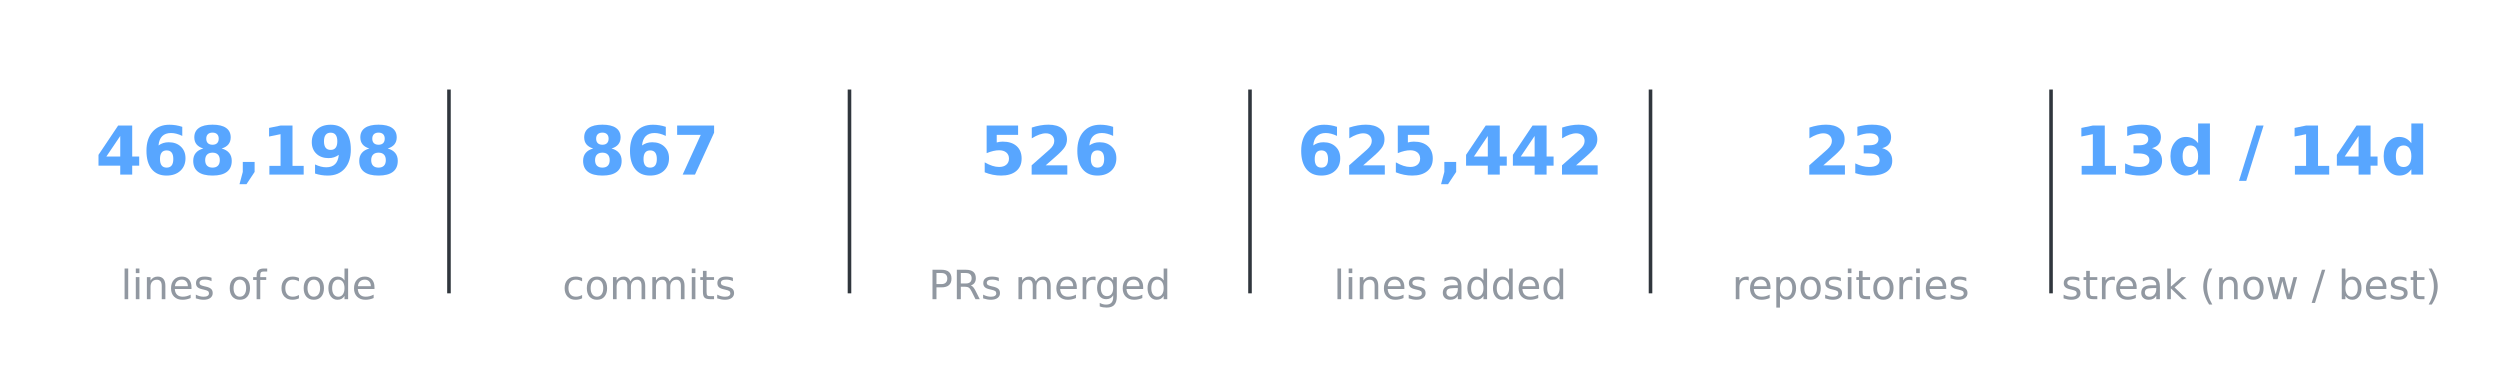
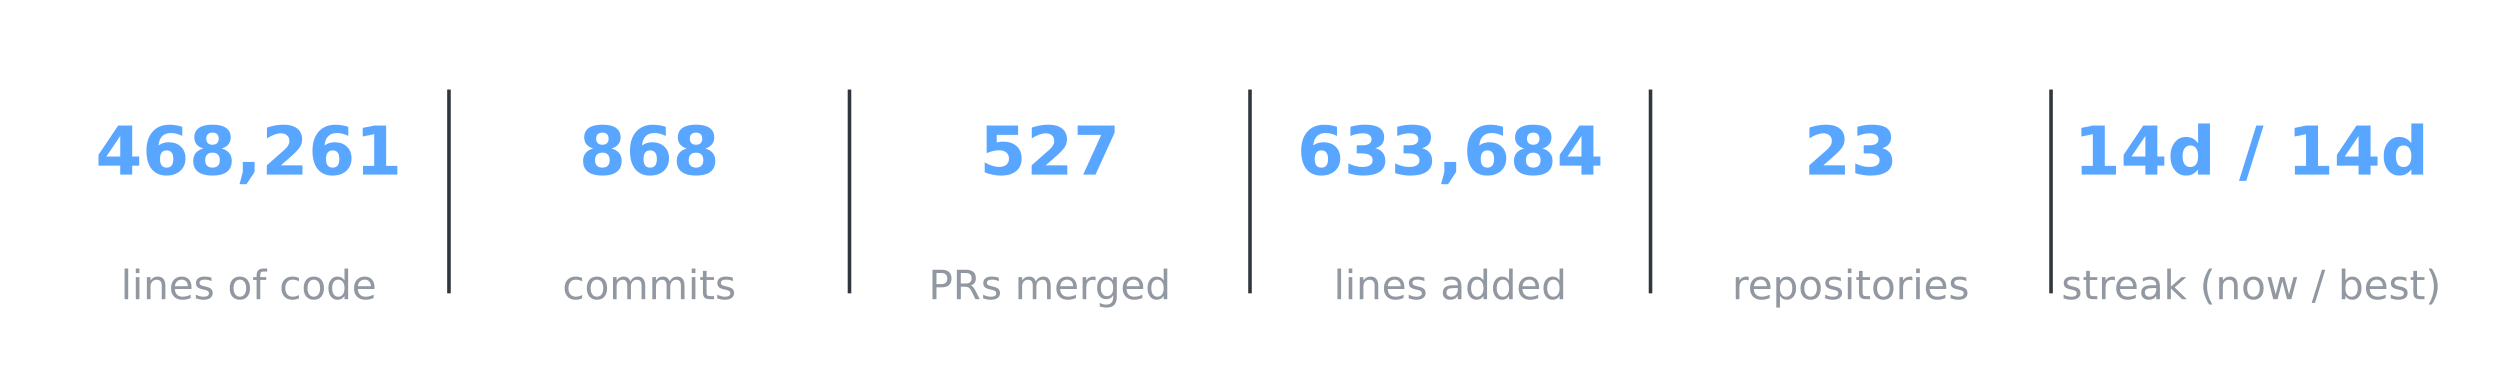
<svg xmlns="http://www.w3.org/2000/svg" xmlns:xlink="http://www.w3.org/1999/xlink" width="557.28pt" height="85.356pt" viewBox="0 0 557.28 85.356" version="1.1">
  <defs>
    <style type="text/css">*{stroke-linejoin: round; stroke-linecap: butt}</style>
  </defs>
  <g id="figure_1">
    <g id="patch_1">
      <path d="M 0 85.356  L 557.28 85.356  L 557.28 -0  L 0 -0  L 0 85.356  z " style="fill: none; opacity: 0" />
    </g>
    <g id="axes_1">
      <g id="line2d_1">
-         <path d="M 100.08 64.993  L 100.08 20.363  " clip-path="url(#p4e780574a2)" style="fill: none; stroke: #30363d; stroke-width: 0.8; stroke-linecap: square" />
+         <path d="M 100.08 64.993  L 100.08 20.363  " clip-path="url(#p4c9360368b)" style="fill: none; stroke: #30363d; stroke-width: 0.8; stroke-linecap: square" />
      </g>
      <g id="line2d_2">
-         <path d="M 189.36 64.993  L 189.36 20.363  " clip-path="url(#p4e780574a2)" style="fill: none; stroke: #30363d; stroke-width: 0.8; stroke-linecap: square" />
+         <path d="M 189.36 64.993  L 189.36 20.363  " clip-path="url(#p4c9360368b)" style="fill: none; stroke: #30363d; stroke-width: 0.8; stroke-linecap: square" />
      </g>
      <g id="line2d_3">
-         <path d="M 278.64 64.993  L 278.64 20.363  " clip-path="url(#p4e780574a2)" style="fill: none; stroke: #30363d; stroke-width: 0.8; stroke-linecap: square" />
+         <path d="M 278.64 64.993  L 278.64 20.363  " clip-path="url(#p4c9360368b)" style="fill: none; stroke: #30363d; stroke-width: 0.8; stroke-linecap: square" />
      </g>
      <g id="line2d_4">
-         <path d="M 367.92 64.993  L 367.92 20.363  " clip-path="url(#p4e780574a2)" style="fill: none; stroke: #30363d; stroke-width: 0.8; stroke-linecap: square" />
+         <path d="M 367.92 64.993  L 367.92 20.363  " clip-path="url(#p4c9360368b)" style="fill: none; stroke: #30363d; stroke-width: 0.8; stroke-linecap: square" />
      </g>
      <g id="line2d_5">
-         <path d="M 457.2 64.993  L 457.2 20.363  " clip-path="url(#p4e780574a2)" style="fill: none; stroke: #30363d; stroke-width: 0.8; stroke-linecap: square" />
+         <path d="M 457.2 64.993  L 457.2 20.363  " clip-path="url(#p4c9360368b)" style="fill: none; stroke: #30363d; stroke-width: 0.8; stroke-linecap: square" />
      </g>
      <g id="text_1">
        <g style="fill: #58a6ff" transform="translate(21.28102 38.92376) scale(0.15 -0.15)">
          <defs>
            <path id="DejaVuSans-Bold-17" d="M 2356 3675  L 1038 1722  L 2356 1722  L 2356 3675  z M 2156 4666  L 3494 4666  L 3494 1722  L 4159 1722  L 4159 850  L 3494 850  L 3494 0  L 2356 0  L 2356 850  L 288 850  L 288 1881  L 2156 4666  z " transform="scale(0.015625)" />
            <path id="DejaVuSans-Bold-19" d="M 2316 2303  Q 2000 2303 1842 2098  Q 1684 1894 1684 1484  Q 1684 1075 1842 870  Q 2000 666 2316 666  Q 2634 666 2792 870  Q 2950 1075 2950 1484  Q 2950 1894 2792 2098  Q 2634 2303 2316 2303  z M 3803 4544  L 3803 3681  Q 3506 3822 3243 3889  Q 2981 3956 2731 3956  Q 2194 3956 1894 3657  Q 1594 3359 1544 2772  Q 1750 2925 1990 3001  Q 2231 3078 2516 3078  Q 3231 3078 3670 2659  Q 4109 2241 4109 1563  Q 4109 813 3618 361  Q 3128 -91 2303 -91  Q 1394 -91 895 523  Q 397 1138 397 2266  Q 397 3422 980 4083  Q 1563 4744 2578 4744  Q 2900 4744 3203 4694  Q 3506 4644 3803 4544  z " transform="scale(0.015625)" />
            <path id="DejaVuSans-Bold-1b" d="M 2228 2088  Q 1891 2088 1709 1903  Q 1528 1719 1528 1375  Q 1528 1031 1709 848  Q 1891 666 2228 666  Q 2563 666 2741 848  Q 2919 1031 2919 1375  Q 2919 1722 2741 1905  Q 2563 2088 2228 2088  z M 1350 2484  Q 925 2613 709 2878  Q 494 3144 494 3541  Q 494 4131 934 4440  Q 1375 4750 2228 4750  Q 3075 4750 3515 4442  Q 3956 4134 3956 3541  Q 3956 3144 3739 2878  Q 3522 2613 3097 2484  Q 3572 2353 3814 2058  Q 4056 1763 4056 1313  Q 4056 619 3595 264  Q 3134 -91 2228 -91  Q 1319 -91 855 264  Q 391 619 391 1313  Q 391 1763 633 2058  Q 875 2353 1350 2484  z M 1631 3419  Q 1631 3141 1786 2991  Q 1941 2841 2228 2841  Q 2509 2841 2662 2991  Q 2816 3141 2816 3419  Q 2816 3697 2662 3845  Q 2509 3994 2228 3994  Q 1941 3994 1786 3844  Q 1631 3694 1631 3419  z " transform="scale(0.015625)" />
            <path id="DejaVuSans-Bold-f" d="M 653 1209  L 1778 1209  L 1778 256  L 1006 -909  L 341 -909  L 653 256  L 653 1209  z " transform="scale(0.015625)" />
+             <path id="DejaVuSans-Bold-15" d="M 1844 884  L 3897 884  L 3897 0  L 506 0  L 506 884  L 2209 2388  Q 2438 2594 2547 2791  Q 2656 2988 2656 3200  Q 2656 3528 2436 3728  Q 2216 3928 1850 3928  Q 1569 3928 1234 3808  Q 900 3688 519 3450  L 519 4475  Q 925 4609 1322 4679  Q 1719 4750 2100 4750  Q 2938 4750 3402 4381  Q 3866 4013 3866 3353  Q 3866 2972 3669 2642  Q 3472 2313 2841 1759  L 1844 884  z " transform="scale(0.015625)" />
            <path id="DejaVuSans-Bold-14" d="M 750 831  L 1813 831  L 1813 3847  L 722 3622  L 722 4441  L 1806 4666  L 2950 4666  L 2950 831  L 4013 831  L 4013 0  L 750 0  L 750 831  z " transform="scale(0.015625)" />
-             <path id="DejaVuSans-Bold-1c" d="M 641 103  L 641 966  Q 928 831 1190 764  Q 1453 697 1709 697  Q 2247 697 2547 995  Q 2847 1294 2900 1881  Q 2688 1725 2447 1647  Q 2206 1569 1925 1569  Q 1209 1569 770 1986  Q 331 2403 331 3084  Q 331 3838 820 4291  Q 1309 4744 2131 4744  Q 3044 4744 3544 4128  Q 4044 3513 4044 2388  Q 4044 1231 3459 570  Q 2875 -91 1856 -91  Q 1528 -91 1228 -42  Q 928 6 641 103  z M 2125 2350  Q 2441 2350 2600 2554  Q 2759 2759 2759 3169  Q 2759 3575 2600 3781  Q 2441 3988 2125 3988  Q 1809 3988 1650 3781  Q 1491 3575 1491 3169  Q 1491 2759 1650 2554  Q 1809 2350 2125 2350  z " transform="scale(0.015625)" />
          </defs>
          <use xlink:href="#DejaVuSans-Bold-17" />
          <use xlink:href="#DejaVuSans-Bold-19" transform="translate(69.57812 0)" />
          <use xlink:href="#DejaVuSans-Bold-1b" transform="translate(139.1562 0)" />
          <use xlink:href="#DejaVuSans-Bold-f" transform="translate(208.7344 0)" />
-           <use xlink:href="#DejaVuSans-Bold-14" transform="translate(246.7188 0)" />
-           <use xlink:href="#DejaVuSans-Bold-1c" transform="translate(316.2969 0)" />
-           <use xlink:href="#DejaVuSans-Bold-1b" transform="translate(385.875 0)" />
+           <use xlink:href="#DejaVuSans-Bold-15" transform="translate(246.7188 0)" />
+           <use xlink:href="#DejaVuSans-Bold-19" transform="translate(316.2969 0)" />
+           <use xlink:href="#DejaVuSans-Bold-14" transform="translate(385.875 0)" />
        </g>
      </g>
      <g id="text_2">
        <g style="fill: #9198a1" transform="translate(26.92336 66.69328) scale(0.09 -0.09)">
          <defs>
            <path id="DejaVuSans-4f" d="M 603 4863  L 1178 4863  L 1178 0  L 603 0  L 603 4863  z " transform="scale(0.015625)" />
            <path id="DejaVuSans-4c" d="M 603 3500  L 1178 3500  L 1178 0  L 603 0  L 603 3500  z M 603 4863  L 1178 4863  L 1178 4134  L 603 4134  L 603 4863  z " transform="scale(0.015625)" />
            <path id="DejaVuSans-51" d="M 3513 2113  L 3513 0  L 2938 0  L 2938 2094  Q 2938 2591 2744 2837  Q 2550 3084 2163 3084  Q 1697 3084 1428 2787  Q 1159 2491 1159 1978  L 1159 0  L 581 0  L 581 3500  L 1159 3500  L 1159 2956  Q 1366 3272 1645 3428  Q 1925 3584 2291 3584  Q 2894 3584 3203 3211  Q 3513 2838 3513 2113  z " transform="scale(0.015625)" />
            <path id="DejaVuSans-48" d="M 3597 1894  L 3597 1613  L 953 1613  Q 991 1019 1311 708  Q 1631 397 2203 397  Q 2534 397 2845 478  Q 3156 559 3463 722  L 3463 178  Q 3153 47 2828 -22  Q 2503 -91 2169 -91  Q 1331 -91 842 396  Q 353 884 353 1716  Q 353 2575 817 3079  Q 1281 3584 2069 3584  Q 2775 3584 3186 3129  Q 3597 2675 3597 1894  z M 3022 2063  Q 3016 2534 2758 2815  Q 2500 3097 2075 3097  Q 1594 3097 1305 2825  Q 1016 2553 972 2059  L 3022 2063  z " transform="scale(0.015625)" />
            <path id="DejaVuSans-56" d="M 2834 3397  L 2834 2853  Q 2591 2978 2328 3040  Q 2066 3103 1784 3103  Q 1356 3103 1142 2972  Q 928 2841 928 2578  Q 928 2378 1081 2264  Q 1234 2150 1697 2047  L 1894 2003  Q 2506 1872 2764 1633  Q 3022 1394 3022 966  Q 3022 478 2636 193  Q 2250 -91 1575 -91  Q 1294 -91 989 -36  Q 684 19 347 128  L 347 722  Q 666 556 975 473  Q 1284 391 1588 391  Q 1994 391 2212 530  Q 2431 669 2431 922  Q 2431 1156 2273 1281  Q 2116 1406 1581 1522  L 1381 1569  Q 847 1681 609 1914  Q 372 2147 372 2553  Q 372 3047 722 3315  Q 1072 3584 1716 3584  Q 2034 3584 2315 3537  Q 2597 3491 2834 3397  z " transform="scale(0.015625)" />
            <path id="DejaVuSans-3" transform="scale(0.015625)" />
            <path id="DejaVuSans-52" d="M 1959 3097  Q 1497 3097 1228 2736  Q 959 2375 959 1747  Q 959 1119 1226 758  Q 1494 397 1959 397  Q 2419 397 2687 759  Q 2956 1122 2956 1747  Q 2956 2369 2687 2733  Q 2419 3097 1959 3097  z M 1959 3584  Q 2709 3584 3137 3096  Q 3566 2609 3566 1747  Q 3566 888 3137 398  Q 2709 -91 1959 -91  Q 1206 -91 779 398  Q 353 888 353 1747  Q 353 2609 779 3096  Q 1206 3584 1959 3584  z " transform="scale(0.015625)" />
            <path id="DejaVuSans-49" d="M 2375 4863  L 2375 4384  L 1825 4384  Q 1516 4384 1395 4259  Q 1275 4134 1275 3809  L 1275 3500  L 2222 3500  L 2222 3053  L 1275 3053  L 1275 0  L 697 0  L 697 3053  L 147 3053  L 147 3500  L 697 3500  L 697 3744  Q 697 4328 969 4595  Q 1241 4863 1831 4863  L 2375 4863  z " transform="scale(0.015625)" />
            <path id="DejaVuSans-46" d="M 3122 3366  L 3122 2828  Q 2878 2963 2633 3030  Q 2388 3097 2138 3097  Q 1578 3097 1268 2742  Q 959 2388 959 1747  Q 959 1106 1268 751  Q 1578 397 2138 397  Q 2388 397 2633 464  Q 2878 531 3122 666  L 3122 134  Q 2881 22 2623 -34  Q 2366 -91 2075 -91  Q 1284 -91 818 406  Q 353 903 353 1747  Q 353 2603 823 3093  Q 1294 3584 2113 3584  Q 2378 3584 2631 3529  Q 2884 3475 3122 3366  z " transform="scale(0.015625)" />
            <path id="DejaVuSans-47" d="M 2906 2969  L 2906 4863  L 3481 4863  L 3481 0  L 2906 0  L 2906 525  Q 2725 213 2448 61  Q 2172 -91 1784 -91  Q 1150 -91 751 415  Q 353 922 353 1747  Q 353 2572 751 3078  Q 1150 3584 1784 3584  Q 2172 3584 2448 3432  Q 2725 3281 2906 2969  z M 947 1747  Q 947 1113 1208 752  Q 1469 391 1925 391  Q 2381 391 2643 752  Q 2906 1113 2906 1747  Q 2906 2381 2643 2742  Q 2381 3103 1925 3103  Q 1469 3103 1208 2742  Q 947 2381 947 1747  z " transform="scale(0.015625)" />
          </defs>
          <use xlink:href="#DejaVuSans-4f" />
          <use xlink:href="#DejaVuSans-4c" transform="translate(27.78125 0)" />
          <use xlink:href="#DejaVuSans-51" transform="translate(55.5625 0)" />
          <use xlink:href="#DejaVuSans-48" transform="translate(118.9375 0)" />
          <use xlink:href="#DejaVuSans-56" transform="translate(180.4688 0)" />
          <use xlink:href="#DejaVuSans-3" transform="translate(232.5625 0)" />
          <use xlink:href="#DejaVuSans-52" transform="translate(264.3438 0)" />
          <use xlink:href="#DejaVuSans-49" transform="translate(325.5312 0)" />
          <use xlink:href="#DejaVuSans-3" transform="translate(360.7344 0)" />
          <use xlink:href="#DejaVuSans-46" transform="translate(392.5156 0)" />
          <use xlink:href="#DejaVuSans-52" transform="translate(447.5 0)" />
          <use xlink:href="#DejaVuSans-47" transform="translate(508.6875 0)" />
          <use xlink:href="#DejaVuSans-48" transform="translate(572.1719 0)" />
        </g>
      </g>
      <g id="text_3">
        <g style="fill: #58a6ff" transform="translate(129.0649 38.92376) scale(0.15 -0.15)">
-           <defs>
-             <path id="DejaVuSans-Bold-1a" d="M 428 4666  L 3944 4666  L 3944 3988  L 2125 0  L 953 0  L 2675 3781  L 428 3781  L 428 4666  z " transform="scale(0.015625)" />
-           </defs>
          <use xlink:href="#DejaVuSans-Bold-1b" />
          <use xlink:href="#DejaVuSans-Bold-19" transform="translate(69.57812 0)" />
-           <use xlink:href="#DejaVuSans-Bold-1a" transform="translate(139.1562 0)" />
+           <use xlink:href="#DejaVuSans-Bold-1b" transform="translate(139.1562 0)" />
        </g>
      </g>
      <g id="text_4">
        <g style="fill: #9198a1" transform="translate(125.3672 66.69328) scale(0.09 -0.09)">
          <defs>
            <path id="DejaVuSans-50" d="M 3328 2828  Q 3544 3216 3844 3400  Q 4144 3584 4550 3584  Q 5097 3584 5394 3201  Q 5691 2819 5691 2113  L 5691 0  L 5113 0  L 5113 2094  Q 5113 2597 4934 2840  Q 4756 3084 4391 3084  Q 3944 3084 3684 2787  Q 3425 2491 3425 1978  L 3425 0  L 2847 0  L 2847 2094  Q 2847 2600 2669 2842  Q 2491 3084 2119 3084  Q 1678 3084 1418 2786  Q 1159 2488 1159 1978  L 1159 0  L 581 0  L 581 3500  L 1159 3500  L 1159 2956  Q 1356 3278 1631 3431  Q 1906 3584 2284 3584  Q 2666 3584 2933 3390  Q 3200 3197 3328 2828  z " transform="scale(0.015625)" />
            <path id="DejaVuSans-57" d="M 1172 4494  L 1172 3500  L 2356 3500  L 2356 3053  L 1172 3053  L 1172 1153  Q 1172 725 1289 603  Q 1406 481 1766 481  L 2356 481  L 2356 0  L 1766 0  Q 1100 0 847 248  Q 594 497 594 1153  L 594 3053  L 172 3053  L 172 3500  L 594 3500  L 594 4494  L 1172 4494  z " transform="scale(0.015625)" />
          </defs>
          <use xlink:href="#DejaVuSans-46" />
          <use xlink:href="#DejaVuSans-52" transform="translate(54.98438 0)" />
          <use xlink:href="#DejaVuSans-50" transform="translate(116.1719 0)" />
          <use xlink:href="#DejaVuSans-50" transform="translate(213.5781 0)" />
          <use xlink:href="#DejaVuSans-4c" transform="translate(310.9844 0)" />
          <use xlink:href="#DejaVuSans-57" transform="translate(338.7656 0)" />
          <use xlink:href="#DejaVuSans-56" transform="translate(377.9688 0)" />
        </g>
      </g>
      <g id="text_5">
        <g style="fill: #58a6ff" transform="translate(218.3449 38.92376) scale(0.15 -0.15)">
          <defs>
            <path id="DejaVuSans-Bold-18" d="M 678 4666  L 3669 4666  L 3669 3781  L 1638 3781  L 1638 3059  Q 1775 3097 1914 3117  Q 2053 3138 2203 3138  Q 3056 3138 3531 2711  Q 4006 2284 4006 1522  Q 4006 766 3489 337  Q 2972 -91 2053 -91  Q 1656 -91 1267 -14  Q 878 63 494 219  L 494 1166  Q 875 947 1217 837  Q 1559 728 1863 728  Q 2300 728 2551 942  Q 2803 1156 2803 1522  Q 2803 1891 2551 2103  Q 2300 2316 1863 2316  Q 1603 2316 1309 2248  Q 1016 2181 678 2041  L 678 4666  z " transform="scale(0.015625)" />
-             <path id="DejaVuSans-Bold-15" d="M 1844 884  L 3897 884  L 3897 0  L 506 0  L 506 884  L 2209 2388  Q 2438 2594 2547 2791  Q 2656 2988 2656 3200  Q 2656 3528 2436 3728  Q 2216 3928 1850 3928  Q 1569 3928 1234 3808  Q 900 3688 519 3450  L 519 4475  Q 925 4609 1322 4679  Q 1719 4750 2100 4750  Q 2938 4750 3402 4381  Q 3866 4013 3866 3353  Q 3866 2972 3669 2642  Q 3472 2313 2841 1759  L 1844 884  z " transform="scale(0.015625)" />
+             <path id="DejaVuSans-Bold-1a" d="M 428 4666  L 3944 4666  L 3944 3988  L 2125 0  L 953 0  L 2675 3781  L 428 3781  L 428 4666  z " transform="scale(0.015625)" />
          </defs>
          <use xlink:href="#DejaVuSans-Bold-18" />
          <use xlink:href="#DejaVuSans-Bold-15" transform="translate(69.57812 0)" />
-           <use xlink:href="#DejaVuSans-Bold-19" transform="translate(139.1562 0)" />
+           <use xlink:href="#DejaVuSans-Bold-1a" transform="translate(139.1562 0)" />
        </g>
      </g>
      <g id="text_6">
        <g style="fill: #9198a1" transform="translate(206.9796 66.69328) scale(0.09 -0.09)">
          <defs>
            <path id="DejaVuSans-33" d="M 1259 4147  L 1259 2394  L 2053 2394  Q 2494 2394 2734 2622  Q 2975 2850 2975 3272  Q 2975 3691 2734 3919  Q 2494 4147 2053 4147  L 1259 4147  z M 628 4666  L 2053 4666  Q 2838 4666 3239 4311  Q 3641 3956 3641 3272  Q 3641 2581 3239 2228  Q 2838 1875 2053 1875  L 1259 1875  L 1259 0  L 628 0  L 628 4666  z " transform="scale(0.015625)" />
            <path id="DejaVuSans-35" d="M 2841 2188  Q 3044 2119 3236 1894  Q 3428 1669 3622 1275  L 4263 0  L 3584 0  L 2988 1197  Q 2756 1666 2539 1819  Q 2322 1972 1947 1972  L 1259 1972  L 1259 0  L 628 0  L 628 4666  L 2053 4666  Q 2853 4666 3247 4331  Q 3641 3997 3641 3322  Q 3641 2881 3436 2590  Q 3231 2300 2841 2188  z M 1259 4147  L 1259 2491  L 2053 2491  Q 2509 2491 2742 2702  Q 2975 2913 2975 3322  Q 2975 3731 2742 3939  Q 2509 4147 2053 4147  L 1259 4147  z " transform="scale(0.015625)" />
            <path id="DejaVuSans-55" d="M 2631 2963  Q 2534 3019 2420 3045  Q 2306 3072 2169 3072  Q 1681 3072 1420 2755  Q 1159 2438 1159 1844  L 1159 0  L 581 0  L 581 3500  L 1159 3500  L 1159 2956  Q 1341 3275 1631 3429  Q 1922 3584 2338 3584  Q 2397 3584 2469 3576  Q 2541 3569 2628 3553  L 2631 2963  z " transform="scale(0.015625)" />
            <path id="DejaVuSans-4a" d="M 2906 1791  Q 2906 2416 2648 2759  Q 2391 3103 1925 3103  Q 1463 3103 1205 2759  Q 947 2416 947 1791  Q 947 1169 1205 825  Q 1463 481 1925 481  Q 2391 481 2648 825  Q 2906 1169 2906 1791  z M 3481 434  Q 3481 -459 3084 -895  Q 2688 -1331 1869 -1331  Q 1566 -1331 1297 -1286  Q 1028 -1241 775 -1147  L 775 -588  Q 1028 -725 1275 -790  Q 1522 -856 1778 -856  Q 2344 -856 2625 -561  Q 2906 -266 2906 331  L 2906 616  Q 2728 306 2450 153  Q 2172 0 1784 0  Q 1141 0 747 490  Q 353 981 353 1791  Q 353 2603 747 3093  Q 1141 3584 1784 3584  Q 2172 3584 2450 3431  Q 2728 3278 2906 2969  L 2906 3500  L 3481 3500  L 3481 434  z " transform="scale(0.015625)" />
          </defs>
          <use xlink:href="#DejaVuSans-33" />
          <use xlink:href="#DejaVuSans-35" transform="translate(60.29688 0)" />
          <use xlink:href="#DejaVuSans-56" transform="translate(129.7812 0)" />
          <use xlink:href="#DejaVuSans-3" transform="translate(181.875 0)" />
          <use xlink:href="#DejaVuSans-50" transform="translate(213.6562 0)" />
          <use xlink:href="#DejaVuSans-48" transform="translate(311.0625 0)" />
          <use xlink:href="#DejaVuSans-55" transform="translate(372.5938 0)" />
          <use xlink:href="#DejaVuSans-4a" transform="translate(411.9531 0)" />
          <use xlink:href="#DejaVuSans-48" transform="translate(475.4375 0)" />
          <use xlink:href="#DejaVuSans-47" transform="translate(536.9688 0)" />
        </g>
      </g>
      <g id="text_7">
        <g style="fill: #58a6ff" transform="translate(289.121 38.92376) scale(0.15 -0.15)">
+           <defs>
+             <path id="DejaVuSans-Bold-16" d="M 2981 2516  Q 3453 2394 3698 2092  Q 3944 1791 3944 1325  Q 3944 631 3412 270  Q 2881 -91 1863 -91  Q 1503 -91 1142 -33  Q 781 25 428 141  L 428 1069  Q 766 900 1098 814  Q 1431 728 1753 728  Q 2231 728 2486 893  Q 2741 1059 2741 1369  Q 2741 1688 2480 1852  Q 2219 2016 1709 2016  L 1228 2016  L 1228 2791  L 1734 2791  Q 2188 2791 2409 2933  Q 2631 3075 2631 3366  Q 2631 3634 2415 3781  Q 2200 3928 1806 3928  Q 1516 3928 1219 3862  Q 922 3797 628 3669  L 628 4550  Q 984 4650 1334 4700  Q 1684 4750 2022 4750  Q 2931 4750 3382 4451  Q 3834 4153 3834 3553  Q 3834 3144 3618 2883  Q 3403 2622 2981 2516  z " transform="scale(0.015625)" />
+           </defs>
          <use xlink:href="#DejaVuSans-Bold-19" />
-           <use xlink:href="#DejaVuSans-Bold-15" transform="translate(69.57812 0)" />
-           <use xlink:href="#DejaVuSans-Bold-18" transform="translate(139.1562 0)" />
+           <use xlink:href="#DejaVuSans-Bold-16" transform="translate(69.57812 0)" />
+           <use xlink:href="#DejaVuSans-Bold-16" transform="translate(139.1562 0)" />
          <use xlink:href="#DejaVuSans-Bold-f" transform="translate(208.7344 0)" />
-           <use xlink:href="#DejaVuSans-Bold-17" transform="translate(246.7188 0)" />
-           <use xlink:href="#DejaVuSans-Bold-17" transform="translate(316.2969 0)" />
-           <use xlink:href="#DejaVuSans-Bold-15" transform="translate(385.875 0)" />
+           <use xlink:href="#DejaVuSans-Bold-19" transform="translate(246.7188 0)" />
+           <use xlink:href="#DejaVuSans-Bold-1b" transform="translate(316.2969 0)" />
+           <use xlink:href="#DejaVuSans-Bold-17" transform="translate(385.875 0)" />
        </g>
      </g>
      <g id="text_8">
        <g style="fill: #9198a1" transform="translate(297.2876 66.69328) scale(0.09 -0.09)">
          <defs>
            <path id="DejaVuSans-44" d="M 2194 1759  Q 1497 1759 1228 1600  Q 959 1441 959 1056  Q 959 750 1161 570  Q 1363 391 1709 391  Q 2188 391 2477 730  Q 2766 1069 2766 1631  L 2766 1759  L 2194 1759  z M 3341 1997  L 3341 0  L 2766 0  L 2766 531  Q 2569 213 2275 61  Q 1981 -91 1556 -91  Q 1019 -91 701 211  Q 384 513 384 1019  Q 384 1609 779 1909  Q 1175 2209 1959 2209  L 2766 2209  L 2766 2266  Q 2766 2663 2505 2880  Q 2244 3097 1772 3097  Q 1472 3097 1187 3025  Q 903 2953 641 2809  L 641 3341  Q 956 3463 1253 3523  Q 1550 3584 1831 3584  Q 2591 3584 2966 3190  Q 3341 2797 3341 1997  z " transform="scale(0.015625)" />
          </defs>
          <use xlink:href="#DejaVuSans-4f" />
          <use xlink:href="#DejaVuSans-4c" transform="translate(27.78125 0)" />
          <use xlink:href="#DejaVuSans-51" transform="translate(55.5625 0)" />
          <use xlink:href="#DejaVuSans-48" transform="translate(118.9375 0)" />
          <use xlink:href="#DejaVuSans-56" transform="translate(180.4688 0)" />
          <use xlink:href="#DejaVuSans-3" transform="translate(232.5625 0)" />
          <use xlink:href="#DejaVuSans-44" transform="translate(264.3438 0)" />
          <use xlink:href="#DejaVuSans-47" transform="translate(325.625 0)" />
          <use xlink:href="#DejaVuSans-47" transform="translate(389.1094 0)" />
          <use xlink:href="#DejaVuSans-48" transform="translate(452.5938 0)" />
          <use xlink:href="#DejaVuSans-47" transform="translate(514.125 0)" />
        </g>
      </g>
      <g id="text_9">
        <g style="fill: #58a6ff" transform="translate(402.1233 38.92376) scale(0.15 -0.15)">
-           <defs>
-             <path id="DejaVuSans-Bold-16" d="M 2981 2516  Q 3453 2394 3698 2092  Q 3944 1791 3944 1325  Q 3944 631 3412 270  Q 2881 -91 1863 -91  Q 1503 -91 1142 -33  Q 781 25 428 141  L 428 1069  Q 766 900 1098 814  Q 1431 728 1753 728  Q 2231 728 2486 893  Q 2741 1059 2741 1369  Q 2741 1688 2480 1852  Q 2219 2016 1709 2016  L 1228 2016  L 1228 2791  L 1734 2791  Q 2188 2791 2409 2933  Q 2631 3075 2631 3366  Q 2631 3634 2415 3781  Q 2200 3928 1806 3928  Q 1516 3928 1219 3862  Q 922 3797 628 3669  L 628 4550  Q 984 4650 1334 4700  Q 1684 4750 2022 4750  Q 2931 4750 3382 4451  Q 3834 4153 3834 3553  Q 3834 3144 3618 2883  Q 3403 2622 2981 2516  z " transform="scale(0.015625)" />
-           </defs>
          <use xlink:href="#DejaVuSans-Bold-15" />
          <use xlink:href="#DejaVuSans-Bold-16" transform="translate(69.57812 0)" />
        </g>
      </g>
      <g id="text_10">
        <g style="fill: #9198a1" transform="translate(386.1049 66.69328) scale(0.09 -0.09)">
          <defs>
            <path id="DejaVuSans-53" d="M 1159 525  L 1159 -1331  L 581 -1331  L 581 3500  L 1159 3500  L 1159 2969  Q 1341 3281 1617 3432  Q 1894 3584 2278 3584  Q 2916 3584 3314 3078  Q 3713 2572 3713 1747  Q 3713 922 3314 415  Q 2916 -91 2278 -91  Q 1894 -91 1617 61  Q 1341 213 1159 525  z M 3116 1747  Q 3116 2381 2855 2742  Q 2594 3103 2138 3103  Q 1681 3103 1420 2742  Q 1159 2381 1159 1747  Q 1159 1113 1420 752  Q 1681 391 2138 391  Q 2594 391 2855 752  Q 3116 1113 3116 1747  z " transform="scale(0.015625)" />
          </defs>
          <use xlink:href="#DejaVuSans-55" />
          <use xlink:href="#DejaVuSans-48" transform="translate(38.90625 0)" />
          <use xlink:href="#DejaVuSans-53" transform="translate(100.4375 0)" />
          <use xlink:href="#DejaVuSans-52" transform="translate(163.9219 0)" />
          <use xlink:href="#DejaVuSans-56" transform="translate(225.1094 0)" />
          <use xlink:href="#DejaVuSans-4c" transform="translate(277.2031 0)" />
          <use xlink:href="#DejaVuSans-57" transform="translate(304.9844 0)" />
          <use xlink:href="#DejaVuSans-52" transform="translate(344.1875 0)" />
          <use xlink:href="#DejaVuSans-55" transform="translate(405.375 0)" />
          <use xlink:href="#DejaVuSans-4c" transform="translate(446.4844 0)" />
          <use xlink:href="#DejaVuSans-48" transform="translate(474.2656 0)" />
          <use xlink:href="#DejaVuSans-56" transform="translate(535.7969 0)" />
        </g>
      </g>
      <g id="text_11">
        <g style="fill: #58a6ff" transform="translate(462.2681 38.92435) scale(0.15 -0.15)">
          <defs>
            <path id="DejaVuSans-Bold-47" d="M 2919 2988  L 2919 4863  L 4044 4863  L 4044 0  L 2919 0  L 2919 506  Q 2688 197 2409 53  Q 2131 -91 1766 -91  Q 1119 -91 703 423  Q 288 938 288 1747  Q 288 2556 703 3070  Q 1119 3584 1766 3584  Q 2128 3584 2408 3439  Q 2688 3294 2919 2988  z M 2181 722  Q 2541 722 2730 984  Q 2919 1247 2919 1747  Q 2919 2247 2730 2509  Q 2541 2772 2181 2772  Q 1825 2772 1636 2509  Q 1447 2247 1447 1747  Q 1447 1247 1636 984  Q 1825 722 2181 722  z " transform="scale(0.015625)" />
            <path id="DejaVuSans-Bold-3" transform="scale(0.015625)" />
            <path id="DejaVuSans-Bold-12" d="M 1644 4666  L 2338 4666  L 691 -594  L 0 -594  L 1644 4666  z " transform="scale(0.015625)" />
          </defs>
          <use xlink:href="#DejaVuSans-Bold-14" />
-           <use xlink:href="#DejaVuSans-Bold-16" transform="translate(69.57812 0)" />
+           <use xlink:href="#DejaVuSans-Bold-17" transform="translate(69.57812 0)" />
          <use xlink:href="#DejaVuSans-Bold-47" transform="translate(139.1562 0)" />
          <use xlink:href="#DejaVuSans-Bold-3" transform="translate(210.7344 0)" />
          <use xlink:href="#DejaVuSans-Bold-12" transform="translate(245.5469 0)" />
          <use xlink:href="#DejaVuSans-Bold-3" transform="translate(282.0781 0)" />
          <use xlink:href="#DejaVuSans-Bold-14" transform="translate(316.8906 0)" />
          <use xlink:href="#DejaVuSans-Bold-17" transform="translate(386.4688 0)" />
          <use xlink:href="#DejaVuSans-Bold-47" transform="translate(456.0469 0)" />
        </g>
      </g>
      <g id="text_12">
        <g style="fill: #9198a1" transform="translate(459.5112 66.69328) scale(0.09 -0.09)">
          <defs>
            <path id="DejaVuSans-4e" d="M 581 4863  L 1159 4863  L 1159 1991  L 2875 3500  L 3609 3500  L 1753 1863  L 3688 0  L 2938 0  L 1159 1709  L 1159 0  L 581 0  L 581 4863  z " transform="scale(0.015625)" />
            <path id="DejaVuSans-b" d="M 1984 4856  Q 1566 4138 1362 3434  Q 1159 2731 1159 2009  Q 1159 1288 1364 580  Q 1569 -128 1984 -844  L 1484 -844  Q 1016 -109 783 600  Q 550 1309 550 2009  Q 550 2706 781 3412  Q 1013 4119 1484 4856  L 1984 4856  z " transform="scale(0.015625)" />
            <path id="DejaVuSans-5a" d="M 269 3500  L 844 3500  L 1563 769  L 2278 3500  L 2956 3500  L 3675 769  L 4391 3500  L 4966 3500  L 4050 0  L 3372 0  L 2619 2869  L 1863 0  L 1184 0  L 269 3500  z " transform="scale(0.015625)" />
            <path id="DejaVuSans-12" d="M 1625 4666  L 2156 4666  L 531 -594  L 0 -594  L 1625 4666  z " transform="scale(0.015625)" />
            <path id="DejaVuSans-45" d="M 3116 1747  Q 3116 2381 2855 2742  Q 2594 3103 2138 3103  Q 1681 3103 1420 2742  Q 1159 2381 1159 1747  Q 1159 1113 1420 752  Q 1681 391 2138 391  Q 2594 391 2855 752  Q 3116 1113 3116 1747  z M 1159 2969  Q 1341 3281 1617 3432  Q 1894 3584 2278 3584  Q 2916 3584 3314 3078  Q 3713 2572 3713 1747  Q 3713 922 3314 415  Q 2916 -91 2278 -91  Q 1894 -91 1617 61  Q 1341 213 1159 525  L 1159 0  L 581 0  L 581 4863  L 1159 4863  L 1159 2969  z " transform="scale(0.015625)" />
            <path id="DejaVuSans-c" d="M 513 4856  L 1013 4856  Q 1481 4119 1714 3412  Q 1947 2706 1947 2009  Q 1947 1309 1714 600  Q 1481 -109 1013 -844  L 513 -844  Q 928 -128 1133 580  Q 1338 1288 1338 2009  Q 1338 2731 1133 3434  Q 928 4138 513 4856  z " transform="scale(0.015625)" />
          </defs>
          <use xlink:href="#DejaVuSans-56" />
          <use xlink:href="#DejaVuSans-57" transform="translate(52.09375 0)" />
          <use xlink:href="#DejaVuSans-55" transform="translate(91.29688 0)" />
          <use xlink:href="#DejaVuSans-48" transform="translate(130.2031 0)" />
          <use xlink:href="#DejaVuSans-44" transform="translate(191.7344 0)" />
          <use xlink:href="#DejaVuSans-4e" transform="translate(253.0156 0)" />
          <use xlink:href="#DejaVuSans-3" transform="translate(310.9219 0)" />
          <use xlink:href="#DejaVuSans-b" transform="translate(342.7031 0)" />
          <use xlink:href="#DejaVuSans-51" transform="translate(381.7188 0)" />
          <use xlink:href="#DejaVuSans-52" transform="translate(445.0938 0)" />
          <use xlink:href="#DejaVuSans-5a" transform="translate(506.2812 0)" />
          <use xlink:href="#DejaVuSans-3" transform="translate(588.0625 0)" />
          <use xlink:href="#DejaVuSans-12" transform="translate(619.8438 0)" />
          <use xlink:href="#DejaVuSans-3" transform="translate(653.5312 0)" />
          <use xlink:href="#DejaVuSans-45" transform="translate(685.3125 0)" />
          <use xlink:href="#DejaVuSans-48" transform="translate(748.7969 0)" />
          <use xlink:href="#DejaVuSans-56" transform="translate(810.3281 0)" />
          <use xlink:href="#DejaVuSans-57" transform="translate(862.4219 0)" />
          <use xlink:href="#DejaVuSans-c" transform="translate(901.625 0)" />
        </g>
      </g>
    </g>
  </g>
  <defs>
-     <clipPath id="p4e780574a2">
+     <clipPath id="p4c9360368b">
      <rect x="10.8" y="10.8" width="535.68" height="63.756" />
    </clipPath>
  </defs>
</svg>
